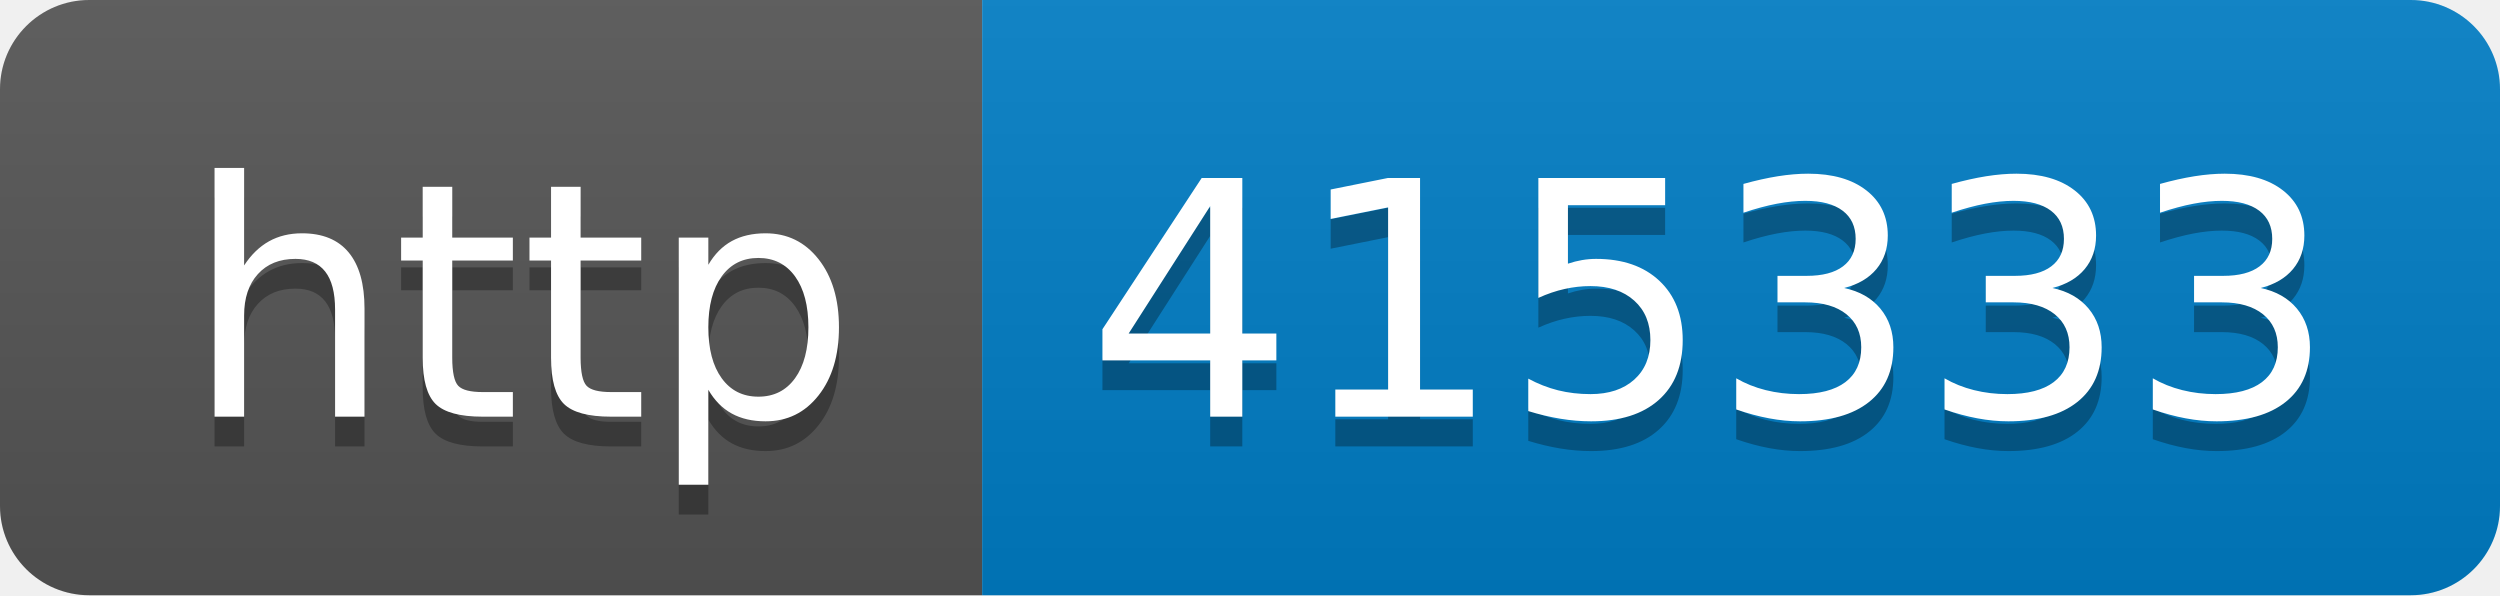
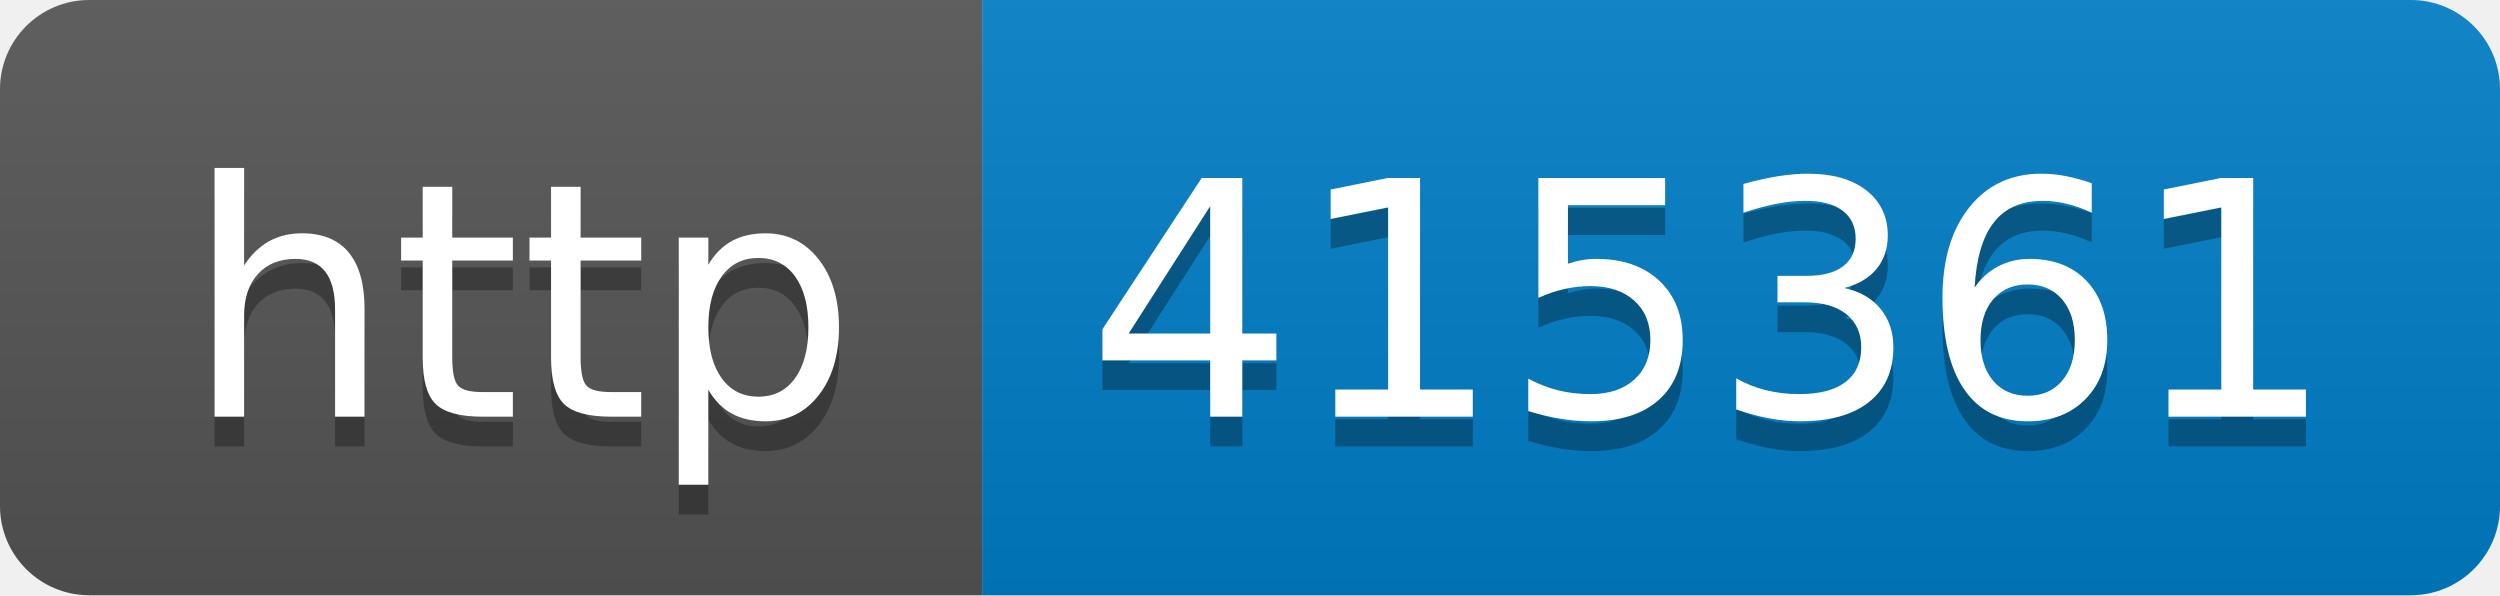
- <svg xmlns="http://www.w3.org/2000/svg" width="84" height="20" role="img" aria-label="http: 415333">
+ <svg xmlns="http://www.w3.org/2000/svg" width="84" height="20" role="img" aria-label="http: 415361">
  <linearGradient id="s" x2="0" y2="100%">
    <stop offset="0" stop-color="#bbb" stop-opacity=".1" />
    <stop offset="1" stop-opacity=".1" />
  </linearGradient>
  <clipPath id="r">
    <rect width="84" height="20" rx="3" fill="#fff" />
  </clipPath>
  <g clip-path="url(#r)">
    <rect width="33" height="20" fill="#555" />
    <rect x="33" width="51" height="20" fill="#007ec6" />
    <rect width="84" height="20" fill="url(#s)" />
  </g>
  <g fill="#fff" text-anchor="middle" font-family="Verdana,Geneva,DejaVu Sans,sans-serif" text-rendering="geometricPrecision" font-size="110">
    <text aria-hidden="true" x="175" y="150" fill="#010101" fill-opacity=".3" transform="scale(.1)" textLength="230">http</text>
    <text x="175" y="140" transform="scale(.1)" fill="#fff" textLength="230">http</text>
-     <text aria-hidden="true" x="575" y="150" fill="#010101" fill-opacity=".3" transform="scale(.1)" textLength="410">415333</text>
-     <text x="575" y="140" transform="scale(.1)" fill="#fff" textLength="410">415333</text>
+     <text aria-hidden="true" x="575" y="150" fill="#010101" fill-opacity=".3" transform="scale(.1)" textLength="410">415361</text>
+     <text x="575" y="140" transform="scale(.1)" fill="#fff" textLength="410">415361</text>
  </g>
</svg>
